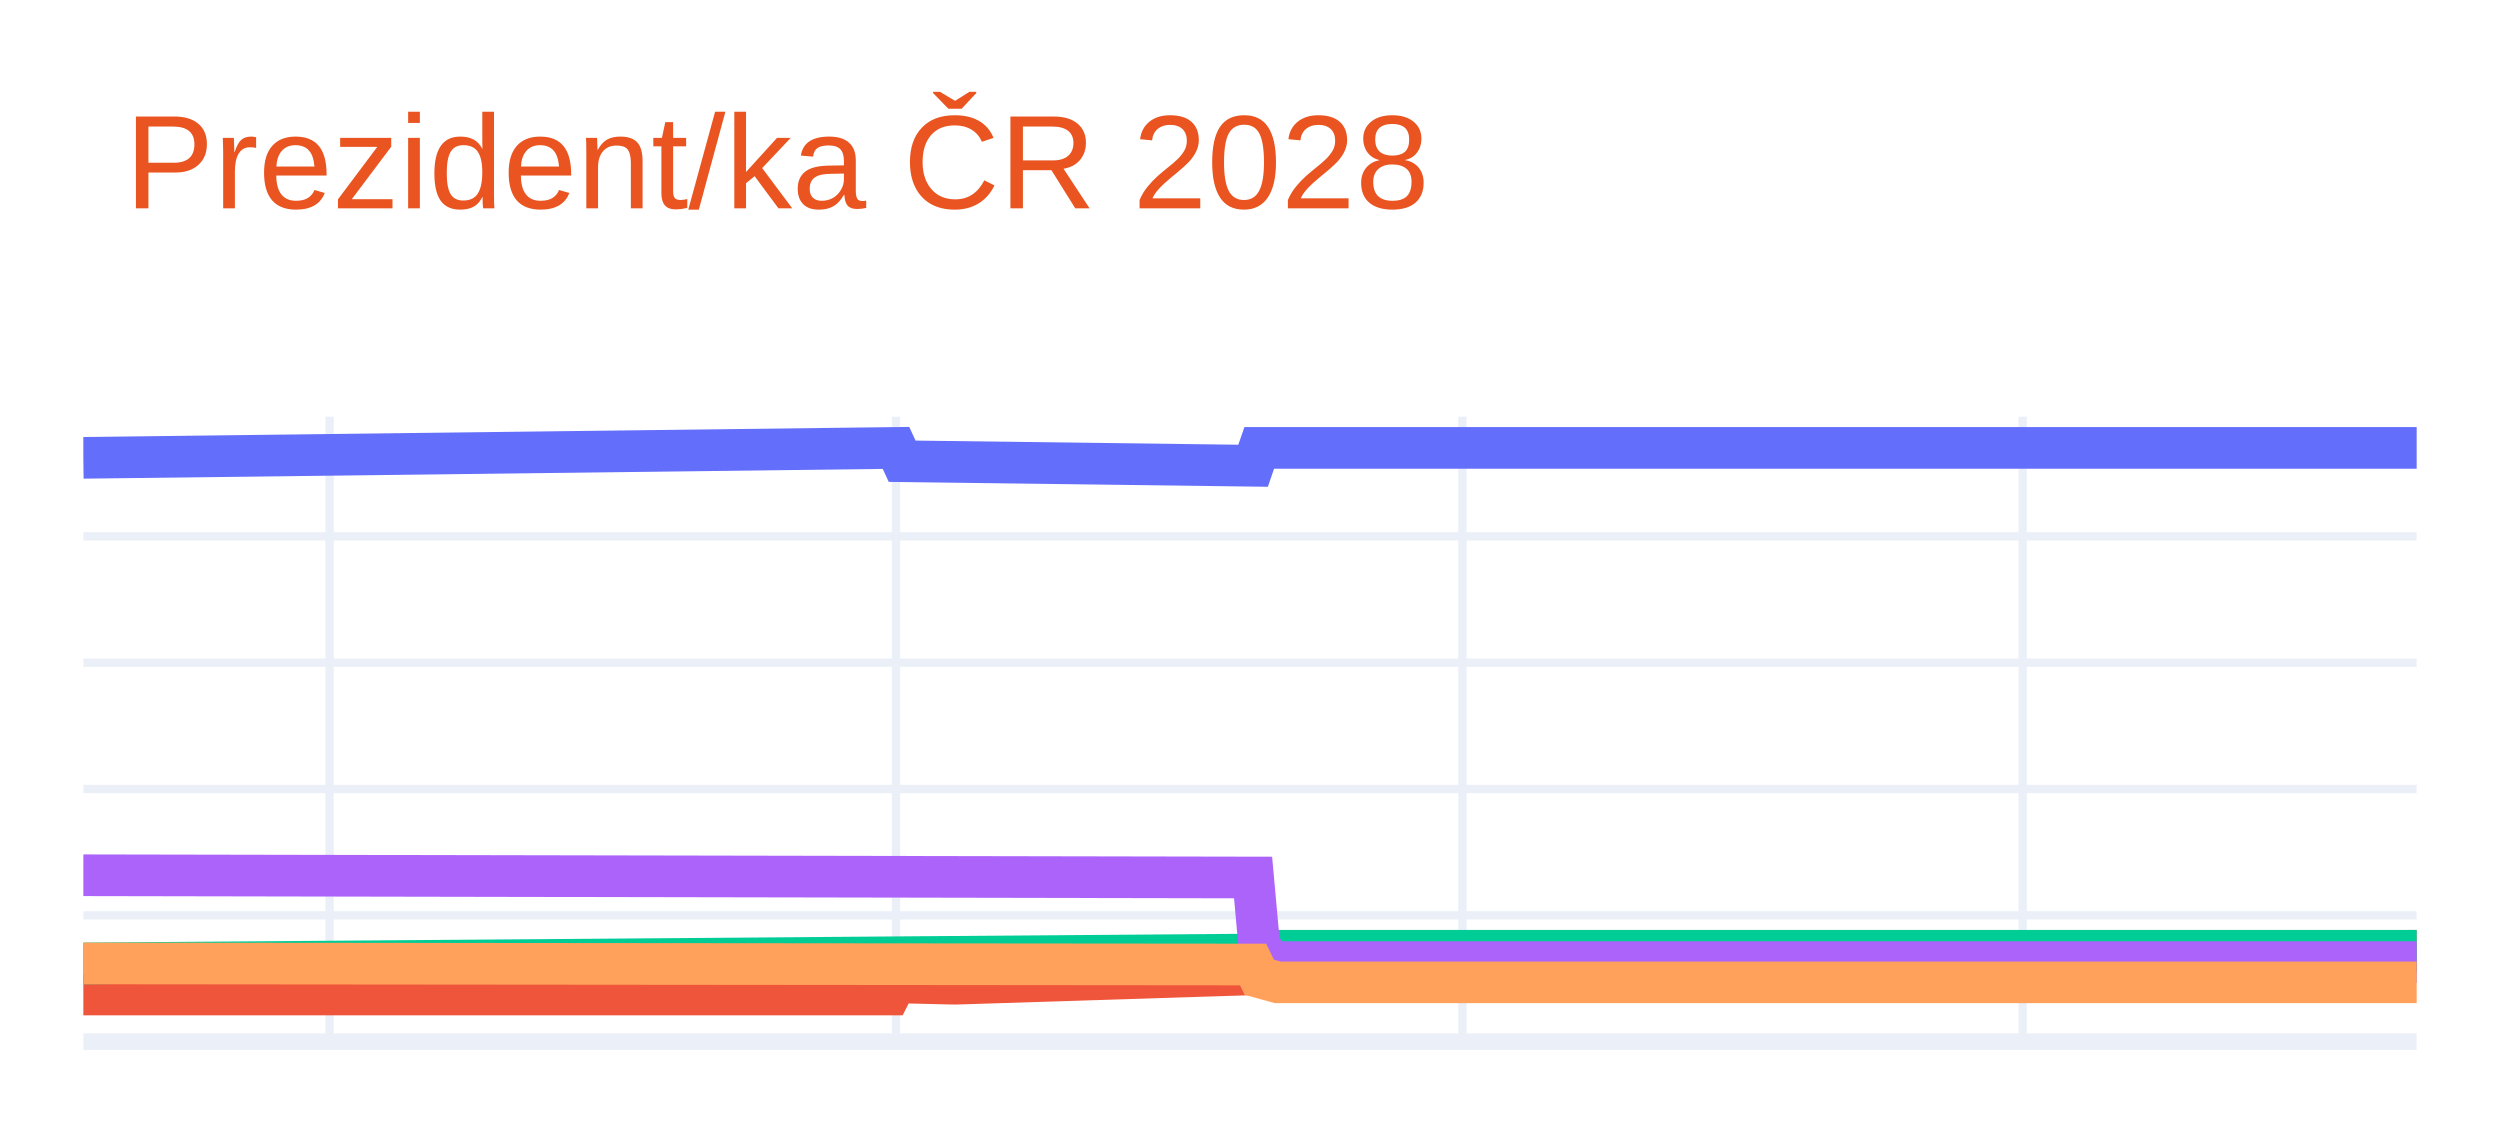
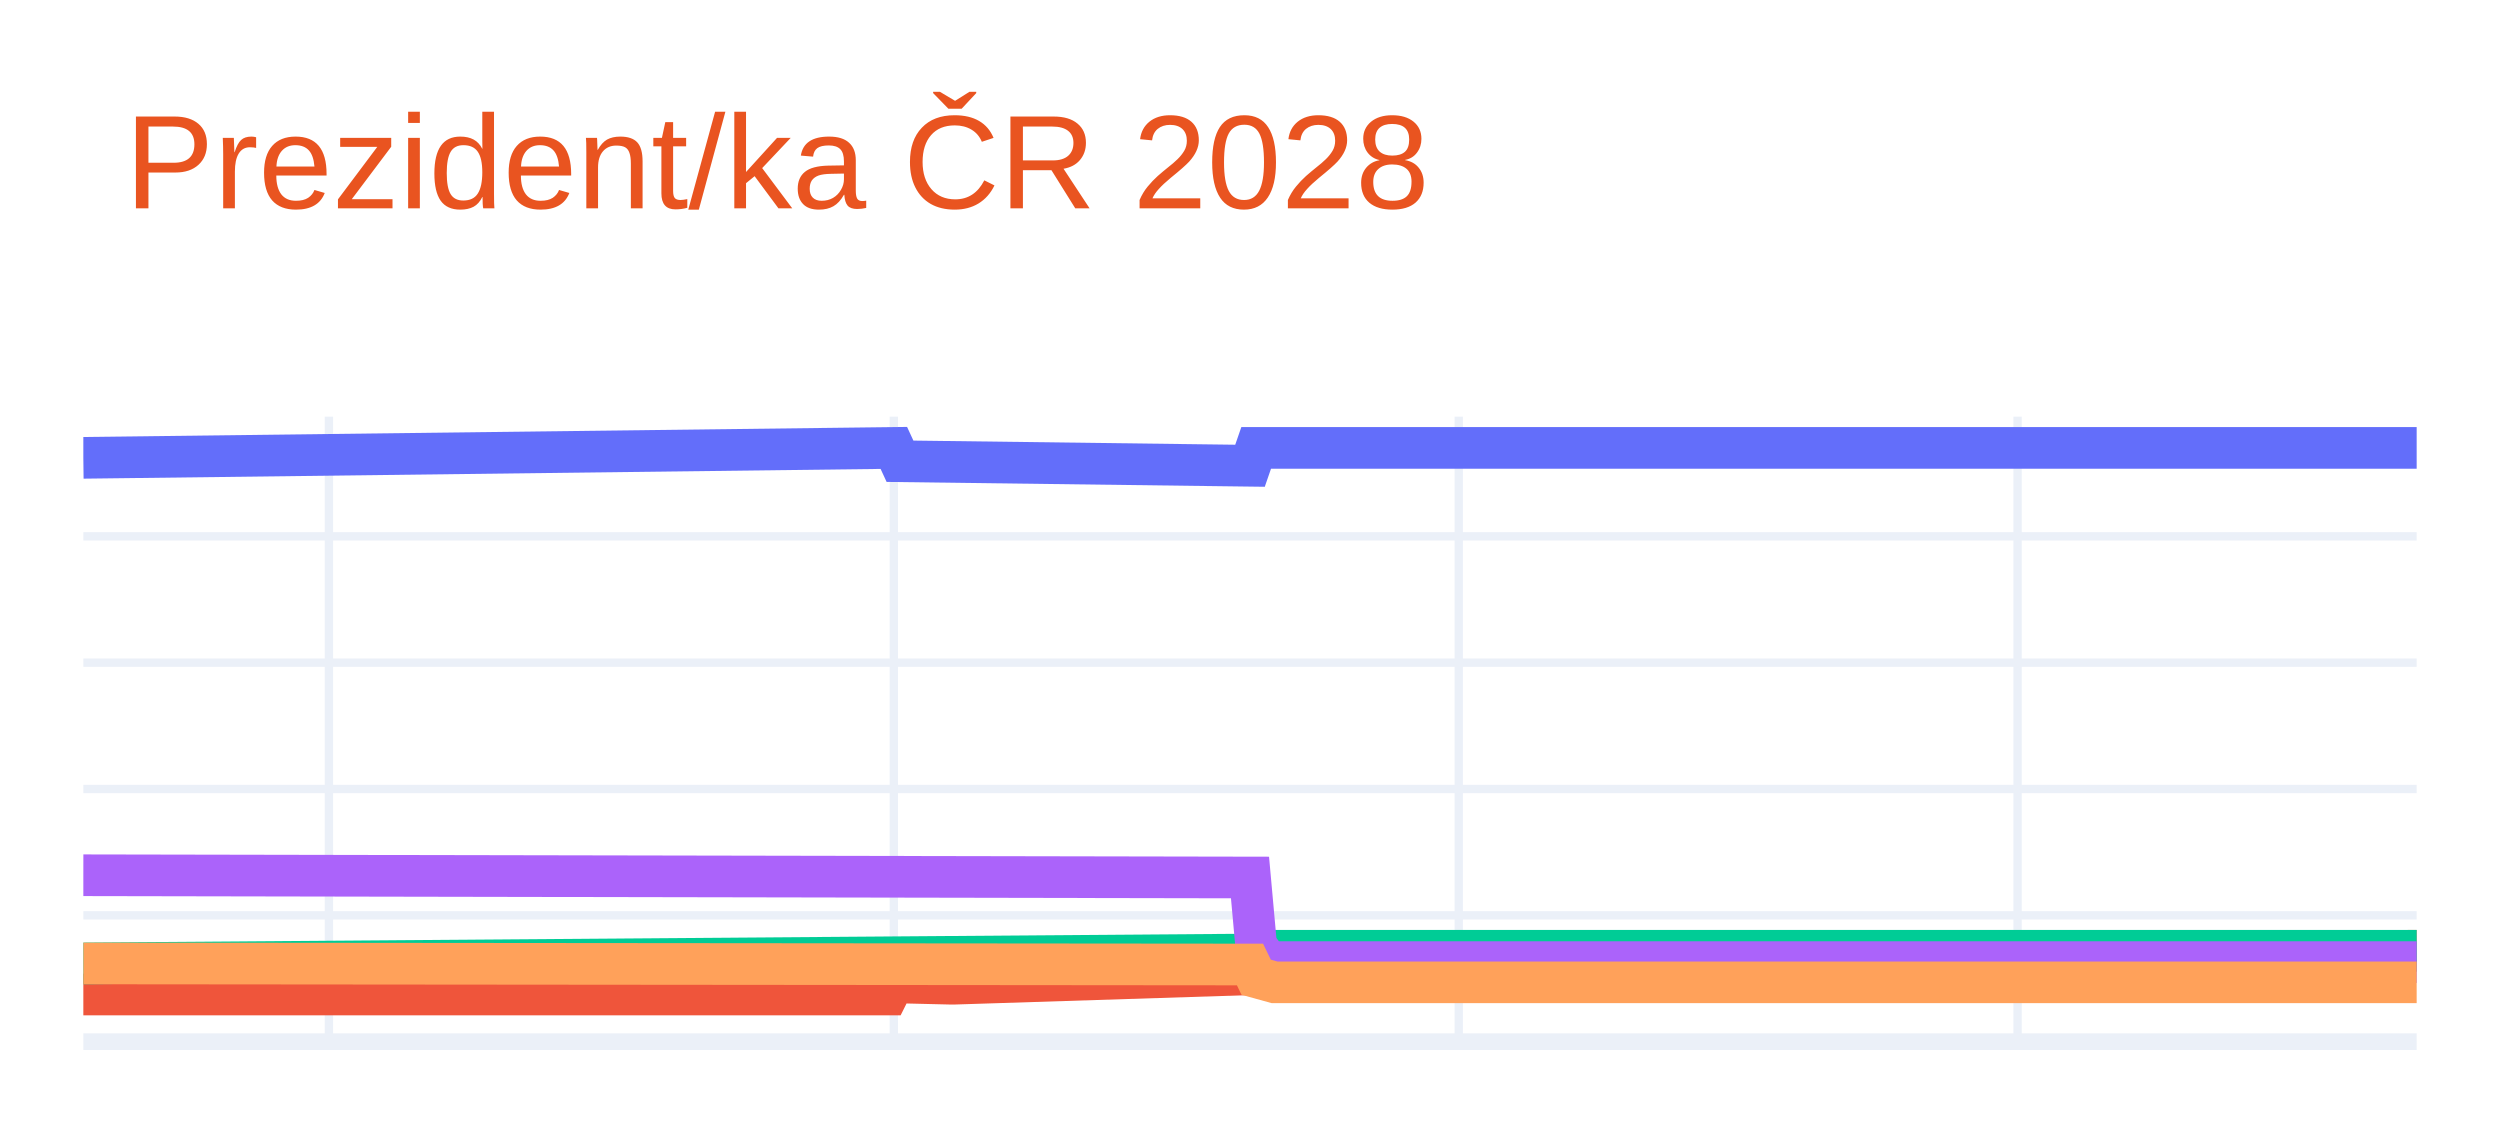
<svg xmlns="http://www.w3.org/2000/svg" class="main-svg" width="300" height="135" style="" viewBox="0 0 300 135">
  <rect x="0" y="0" width="300" height="135" style="fill: rgb(255, 255, 255); fill-opacity: 1;" />
-   <defs id="defs-33c123">
+   <defs id="defs-dbf5bd">
    <g class="clips">
-       <clipPath id="clip33c123xyplot" class="plotclip">
+       <clipPath id="clipdbf5bdxyplot" class="plotclip">
        <rect width="280" height="75" />
      </clipPath>
-       <clipPath class="axesclip" id="clip33c123x">
+       <clipPath class="axesclip" id="clipdbf5bdx">
        <rect x="10" y="0" width="280" height="135" />
      </clipPath>
-       <clipPath class="axesclip" id="clip33c123y">
+       <clipPath class="axesclip" id="clipdbf5bdy">
        <rect x="0" y="50" width="300" height="75" />
      </clipPath>
-       <clipPath class="axesclip" id="clip33c123xy">
+       <clipPath class="axesclip" id="clipdbf5bdxy">
        <rect x="10" y="50" width="280" height="75" />
      </clipPath>
    </g>
    <g class="gradients" />
    <g class="patterns" />
  </defs>
  <g class="bglayer" />
  <g class="layer-below">
    <g class="imagelayer" />
    <g class="shapelayer" />
  </g>
  <g class="cartesianlayer">
    <g class="subplot xy">
      <g class="layer-subplot">
        <g class="shapelayer" />
        <g class="imagelayer" />
      </g>
      <g class="minor-gridlayer">
        <g class="x" />
        <g class="y" />
      </g>
      <g class="gridlayer">
        <g class="x">
-           <path class="xgrid crisp" transform="translate(39.55,0)" d="M0,50v75" style="stroke: rgb(235, 240, 248); stroke-opacity: 1; stroke-width: 1px;" />
-           <path class="xgrid crisp" transform="translate(107.52,0)" d="M0,50v75" style="stroke: rgb(235, 240, 248); stroke-opacity: 1; stroke-width: 1px;" />
-           <path class="xgrid crisp" transform="translate(175.49,0)" d="M0,50v75" style="stroke: rgb(235, 240, 248); stroke-opacity: 1; stroke-width: 1px;" />
-           <path class="xgrid crisp" transform="translate(242.72,0)" d="M0,50v75" style="stroke: rgb(235, 240, 248); stroke-opacity: 1; stroke-width: 1px;" />
+           <path class="xgrid crisp" transform="translate(39.47,0)" d="M0,50v75" style="stroke: rgb(235, 240, 248); stroke-opacity: 1; stroke-width: 1px;" />
+           <path class="xgrid crisp" transform="translate(107.26,0)" d="M0,50v75" style="stroke: rgb(235, 240, 248); stroke-opacity: 1; stroke-width: 1px;" />
+           <path class="xgrid crisp" transform="translate(175.05,0)" d="M0,50v75" style="stroke: rgb(235, 240, 248); stroke-opacity: 1; stroke-width: 1px;" />
+           <path class="xgrid crisp" transform="translate(242.11,0)" d="M0,50v75" style="stroke: rgb(235, 240, 248); stroke-opacity: 1; stroke-width: 1px;" />
        </g>
        <g class="y">
          <path class="ygrid crisp" transform="translate(0,109.84)" d="M10,0h280" style="stroke: rgb(235, 240, 248); stroke-opacity: 1; stroke-width: 1px;" />
          <path class="ygrid crisp" transform="translate(0,94.68)" d="M10,0h280" style="stroke: rgb(235, 240, 248); stroke-opacity: 1; stroke-width: 1px;" />
          <path class="ygrid crisp" transform="translate(0,79.52)" d="M10,0h280" style="stroke: rgb(235, 240, 248); stroke-opacity: 1; stroke-width: 1px;" />
          <path class="ygrid crisp" transform="translate(0,64.36)" d="M10,0h280" style="stroke: rgb(235, 240, 248); stroke-opacity: 1; stroke-width: 1px;" />
        </g>
      </g>
      <g class="zerolinelayer">
        <path class="yzl zl crisp" transform="translate(0,125)" d="M10,0h280" style="stroke: rgb(235, 240, 248); stroke-opacity: 1; stroke-width: 2px;" />
      </g>
      <g class="layer-between">
        <g class="shapelayer" />
        <g class="imagelayer" />
      </g>
      <path class="xlines-below" />
      <path class="ylines-below" />
      <g class="overlines-below" />
      <g class="xaxislayer-below" />
      <g class="yaxislayer-below" />
      <g class="overaxes-below" />
-       <g class="plot" transform="translate(10,50)" clip-path="url(#clip33c123xyplot)">
+       <g class="plot" transform="translate(10,50)" clip-path="url(#clipdbf5bdxyplot)">
        <g class="scatterlayer mlayer">
-           <g class="trace scatter trace3c061f" style="stroke-miterlimit: 2; opacity: 1;">
+           <g class="trace scatter trace11b273" style="stroke-miterlimit: 2; opacity: 1;">
            <g class="fills" />
            <g class="errorbars" />
            <g class="lines">
-               <path class="js-line" d="M0,4.94L97.52,3.75L98.26,5.35L140.37,5.89L141.11,3.75L280,3.75" style="vector-effect: none; fill: none; stroke: rgb(99, 110, 250); stroke-opacity: 1; stroke-width: 5px; opacity: 1;" />
+               <path class="js-line" d="M0,4.94L97.26,3.75L98,5.35L140,5.89L140.74,3.75L280,3.75" style="vector-effect: none; fill: none; stroke: rgb(99, 110, 250); stroke-opacity: 1; stroke-width: 5px; opacity: 1;" />
            </g>
            <g class="points" />
            <g class="text" />
          </g>
-           <g class="trace scatter tracec4fc25" style="stroke-miterlimit: 2; opacity: 1;">
+           <g class="trace scatter trace79af4c" style="stroke-miterlimit: 2; opacity: 1;">
            <g class="fills" />
            <g class="errorbars" />
            <g class="lines">
-               <path class="js-line" d="M0,69.34L96.78,69.34L97.52,67.88L104.17,68.04L104.91,68.04L140.37,66.91L141.11,65.45L143.32,64.84L144.06,64.84L280,64.09" style="vector-effect: none; fill: none; stroke: rgb(239, 85, 59); stroke-opacity: 1; stroke-width: 5px; opacity: 1;" />
+               <path class="js-line" d="M0,69.34L96.53,69.34L97.26,67.88L103.89,68.04L104.63,68.04L140,66.91L140.74,65.45L142.95,64.84L143.68,64.84L280,64.09" style="vector-effect: none; fill: none; stroke: rgb(239, 85, 59); stroke-opacity: 1; stroke-width: 5px; opacity: 1;" />
            </g>
            <g class="points" />
            <g class="text" />
          </g>
-           <g class="trace scatter trace021c43" style="stroke-miterlimit: 2; opacity: 1;">
+           <g class="trace scatter tracee45354" style="stroke-miterlimit: 2; opacity: 1;">
            <g class="fills" />
            <g class="errorbars" />
            <g class="lines">
-               <path class="js-line" d="M0,65.61L141.11,64.54L141.85,64.09L280,64.09" style="vector-effect: none; fill: none; stroke: rgb(0, 204, 150); stroke-opacity: 1; stroke-width: 5px; opacity: 1;" />
+               <path class="js-line" d="M0,65.61L140.74,64.54L141.47,64.09L280,64.09" style="vector-effect: none; fill: none; stroke: rgb(0, 204, 150); stroke-opacity: 1; stroke-width: 5px; opacity: 1;" />
            </g>
            <g class="points" />
            <g class="text" />
          </g>
-           <g class="trace scatter tracec33b96" style="stroke-miterlimit: 2; opacity: 1;">
+           <g class="trace scatter trace64cff8" style="stroke-miterlimit: 2; opacity: 1;">
            <g class="fills" />
            <g class="errorbars" />
            <g class="lines">
-               <path class="js-line" d="M0,55.03L140.37,55.3L141.11,63.48L142.59,65.45L143.32,65.45L280,65.45" style="vector-effect: none; fill: none; stroke: rgb(171, 99, 250); stroke-opacity: 1; stroke-width: 5px; opacity: 1;" />
+               <path class="js-line" d="M0,55.03L140,55.3L140.74,63.48L142.21,65.45L142.95,65.45L280,65.45" style="vector-effect: none; fill: none; stroke: rgb(171, 99, 250); stroke-opacity: 1; stroke-width: 5px; opacity: 1;" />
            </g>
            <g class="points" />
            <g class="text" />
          </g>
-           <g class="trace scatter trace88d2e5" style="stroke-miterlimit: 2; opacity: 1;">
+           <g class="trace scatter trace7dae53" style="stroke-miterlimit: 2; opacity: 1;">
            <g class="fills" />
            <g class="errorbars" />
            <g class="lines">
-               <path class="js-line" d="M0,65.61L140.37,65.74L141.11,67.27L143.32,67.88L144.06,67.88L280,67.88" style="vector-effect: none; fill: none; stroke: rgb(255, 161, 90); stroke-opacity: 1; stroke-width: 5px; opacity: 1;" />
+               <path class="js-line" d="M0,65.61L140,65.74L140.74,67.27L142.95,67.88L143.68,67.88L280,67.88" style="vector-effect: none; fill: none; stroke: rgb(255, 161, 90); stroke-opacity: 1; stroke-width: 5px; opacity: 1;" />
            </g>
            <g class="points" />
            <g class="text" />
          </g>
        </g>
      </g>
      <g class="overplot" />
      <path class="xlines-above crisp" d="M0,0" style="fill: none;" />
      <path class="ylines-above crisp" d="M0,0" style="fill: none;" />
      <g class="overlines-above" />
      <g class="xaxislayer-above" />
      <g class="yaxislayer-above" />
      <g class="overaxes-above" />
    </g>
  </g>
  <g class="polarlayer" />
  <g class="smithlayer" />
  <g class="ternarylayer" />
  <g class="geolayer" />
  <g class="funnelarealayer" />
  <g class="pielayer" />
  <g class="iciclelayer" />
  <g class="treemaplayer" />
  <g class="sunburstlayer" />
  <g class="glimages" />
-   <defs id="topdefs-33c123">
+   <defs id="topdefs-dbf5bd">
    <g class="clips" />
  </defs>
  <g class="layer-above">
    <g class="imagelayer" />
    <g class="shapelayer" />
  </g>
  <g class="infolayer">
    <g class="g-gtitle">
      <text class="gtitle" x="15" y="25" text-anchor="start" dy="0em" style="font-family: Ubuntu, verdana, arial, sans-serif; font-size: 16px; fill: rgb(233, 84, 32); opacity: 1; white-space: pre;">Prezident/ka ČR 2028</text>
    </g>
    <g class="g-xtitle" />
    <g class="g-ytitle" />
  </g>
</svg>
